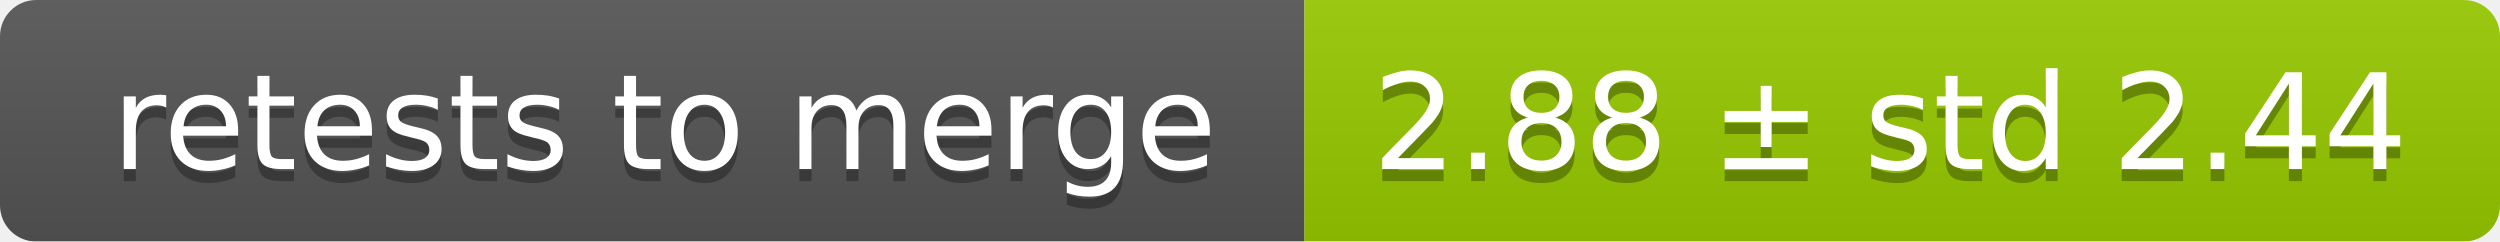
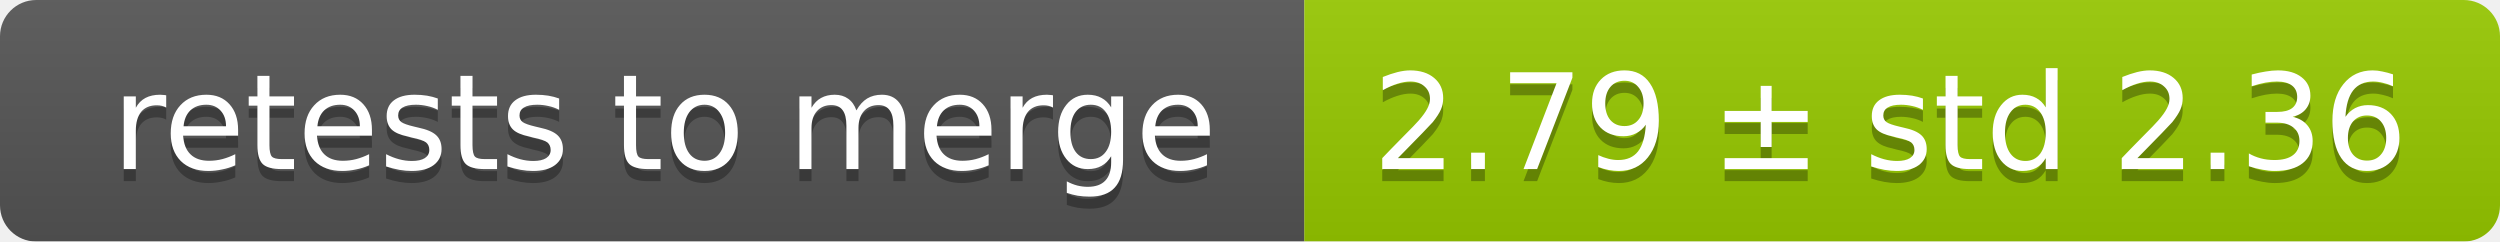
<svg xmlns="http://www.w3.org/2000/svg" width="207" height="20">
  <linearGradient id="smooth" x2="0" y2="100%">
    <stop offset="0" stop-color="#bbb" stop-opacity=".1" />
    <stop offset="1" stop-opacity=".1" />
  </linearGradient>
  <mask id="round">
    <rect width="207" height="20" rx="3" fill="#fff" />
  </mask>
  <g mask="url(#round)">
    <rect width="108" height="20" fill="#555" />
    <rect x="108" width="99" height="20" fill="#97ca00" />
    <rect width="207" height="20" fill="url(#smooth)" />
  </g>
  <g fill="#fff" text-anchor="middle" font-family="DejaVu Sans,Verdana,Geneva,sans-serif" font-size="11">
    <text x="55" y="15" fill="#010101" fill-opacity=".3">retests to merge</text>
    <text x="55" y="14">retests to merge</text>
-     <text x="156.5" y="15" fill="#010101" fill-opacity=".3">2.88 ± std 2.44</text>
-     <text x="156.5" y="14">2.88 ± std 2.44</text>
+     <text x="156.5" y="15" fill="#010101" fill-opacity=".3">2.79 ± std 2.36</text>
+     <text x="156.5" y="14">2.79 ± std 2.36</text>
  </g>
</svg>
